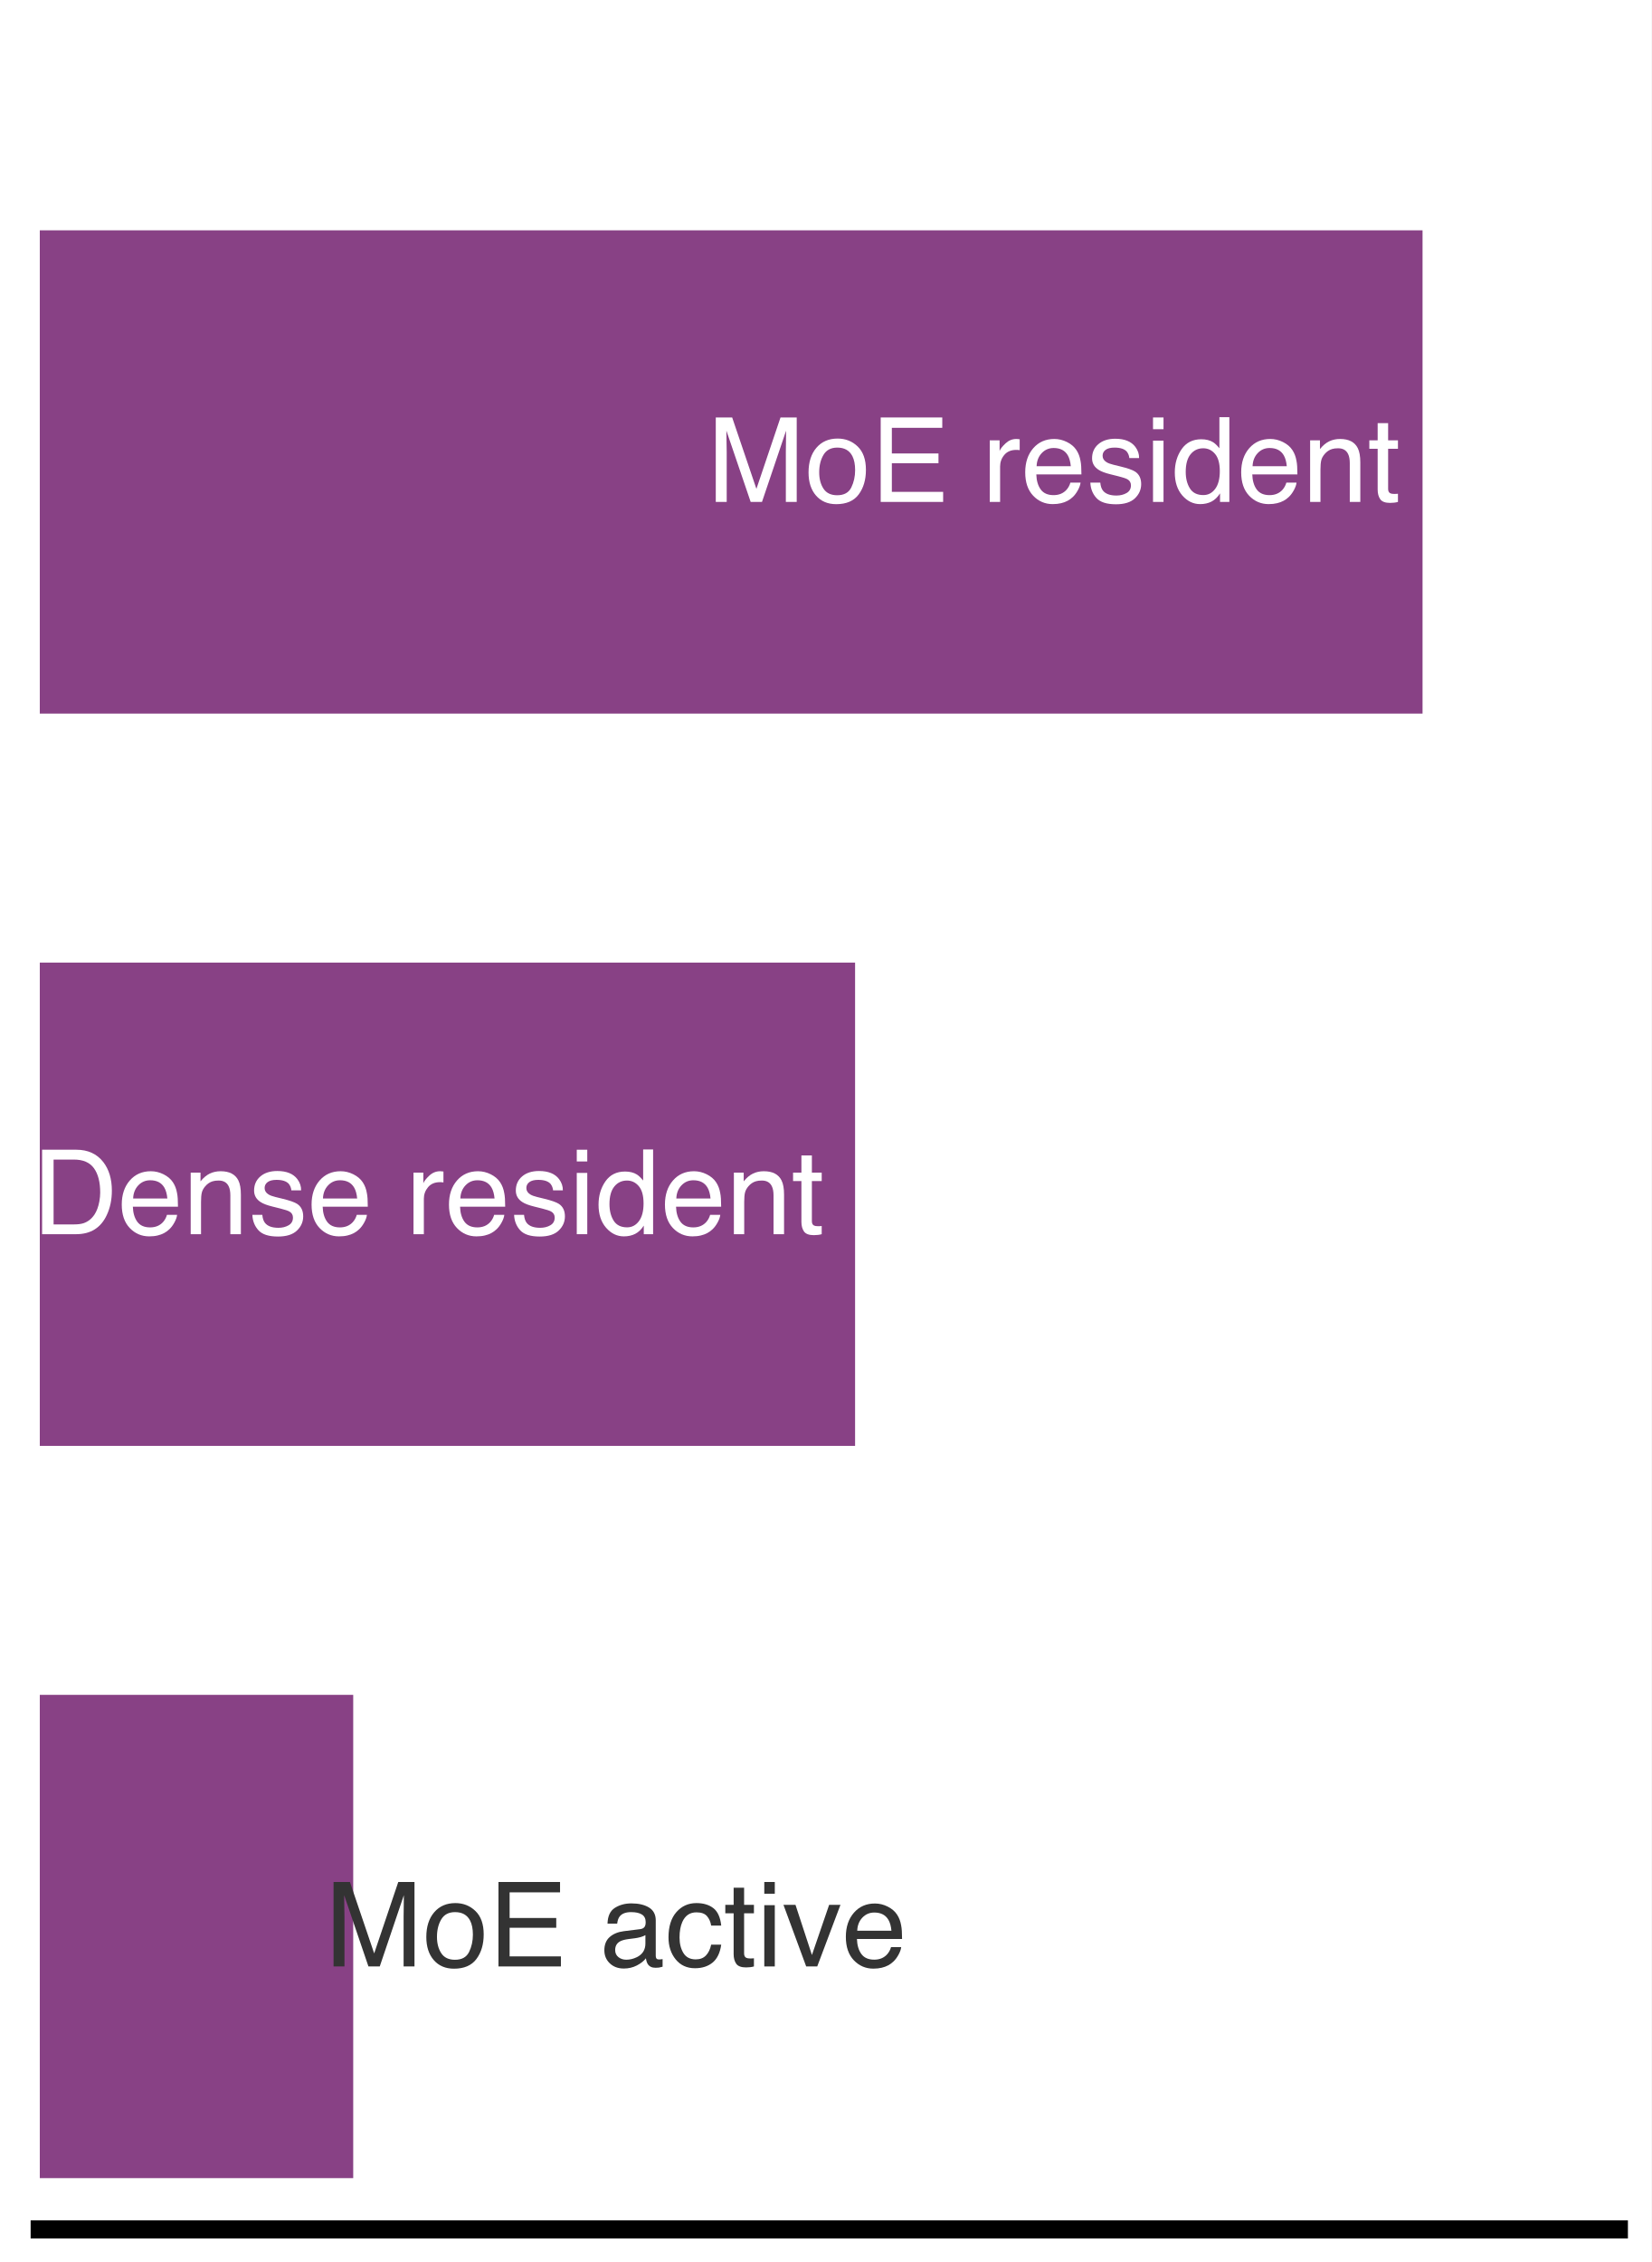
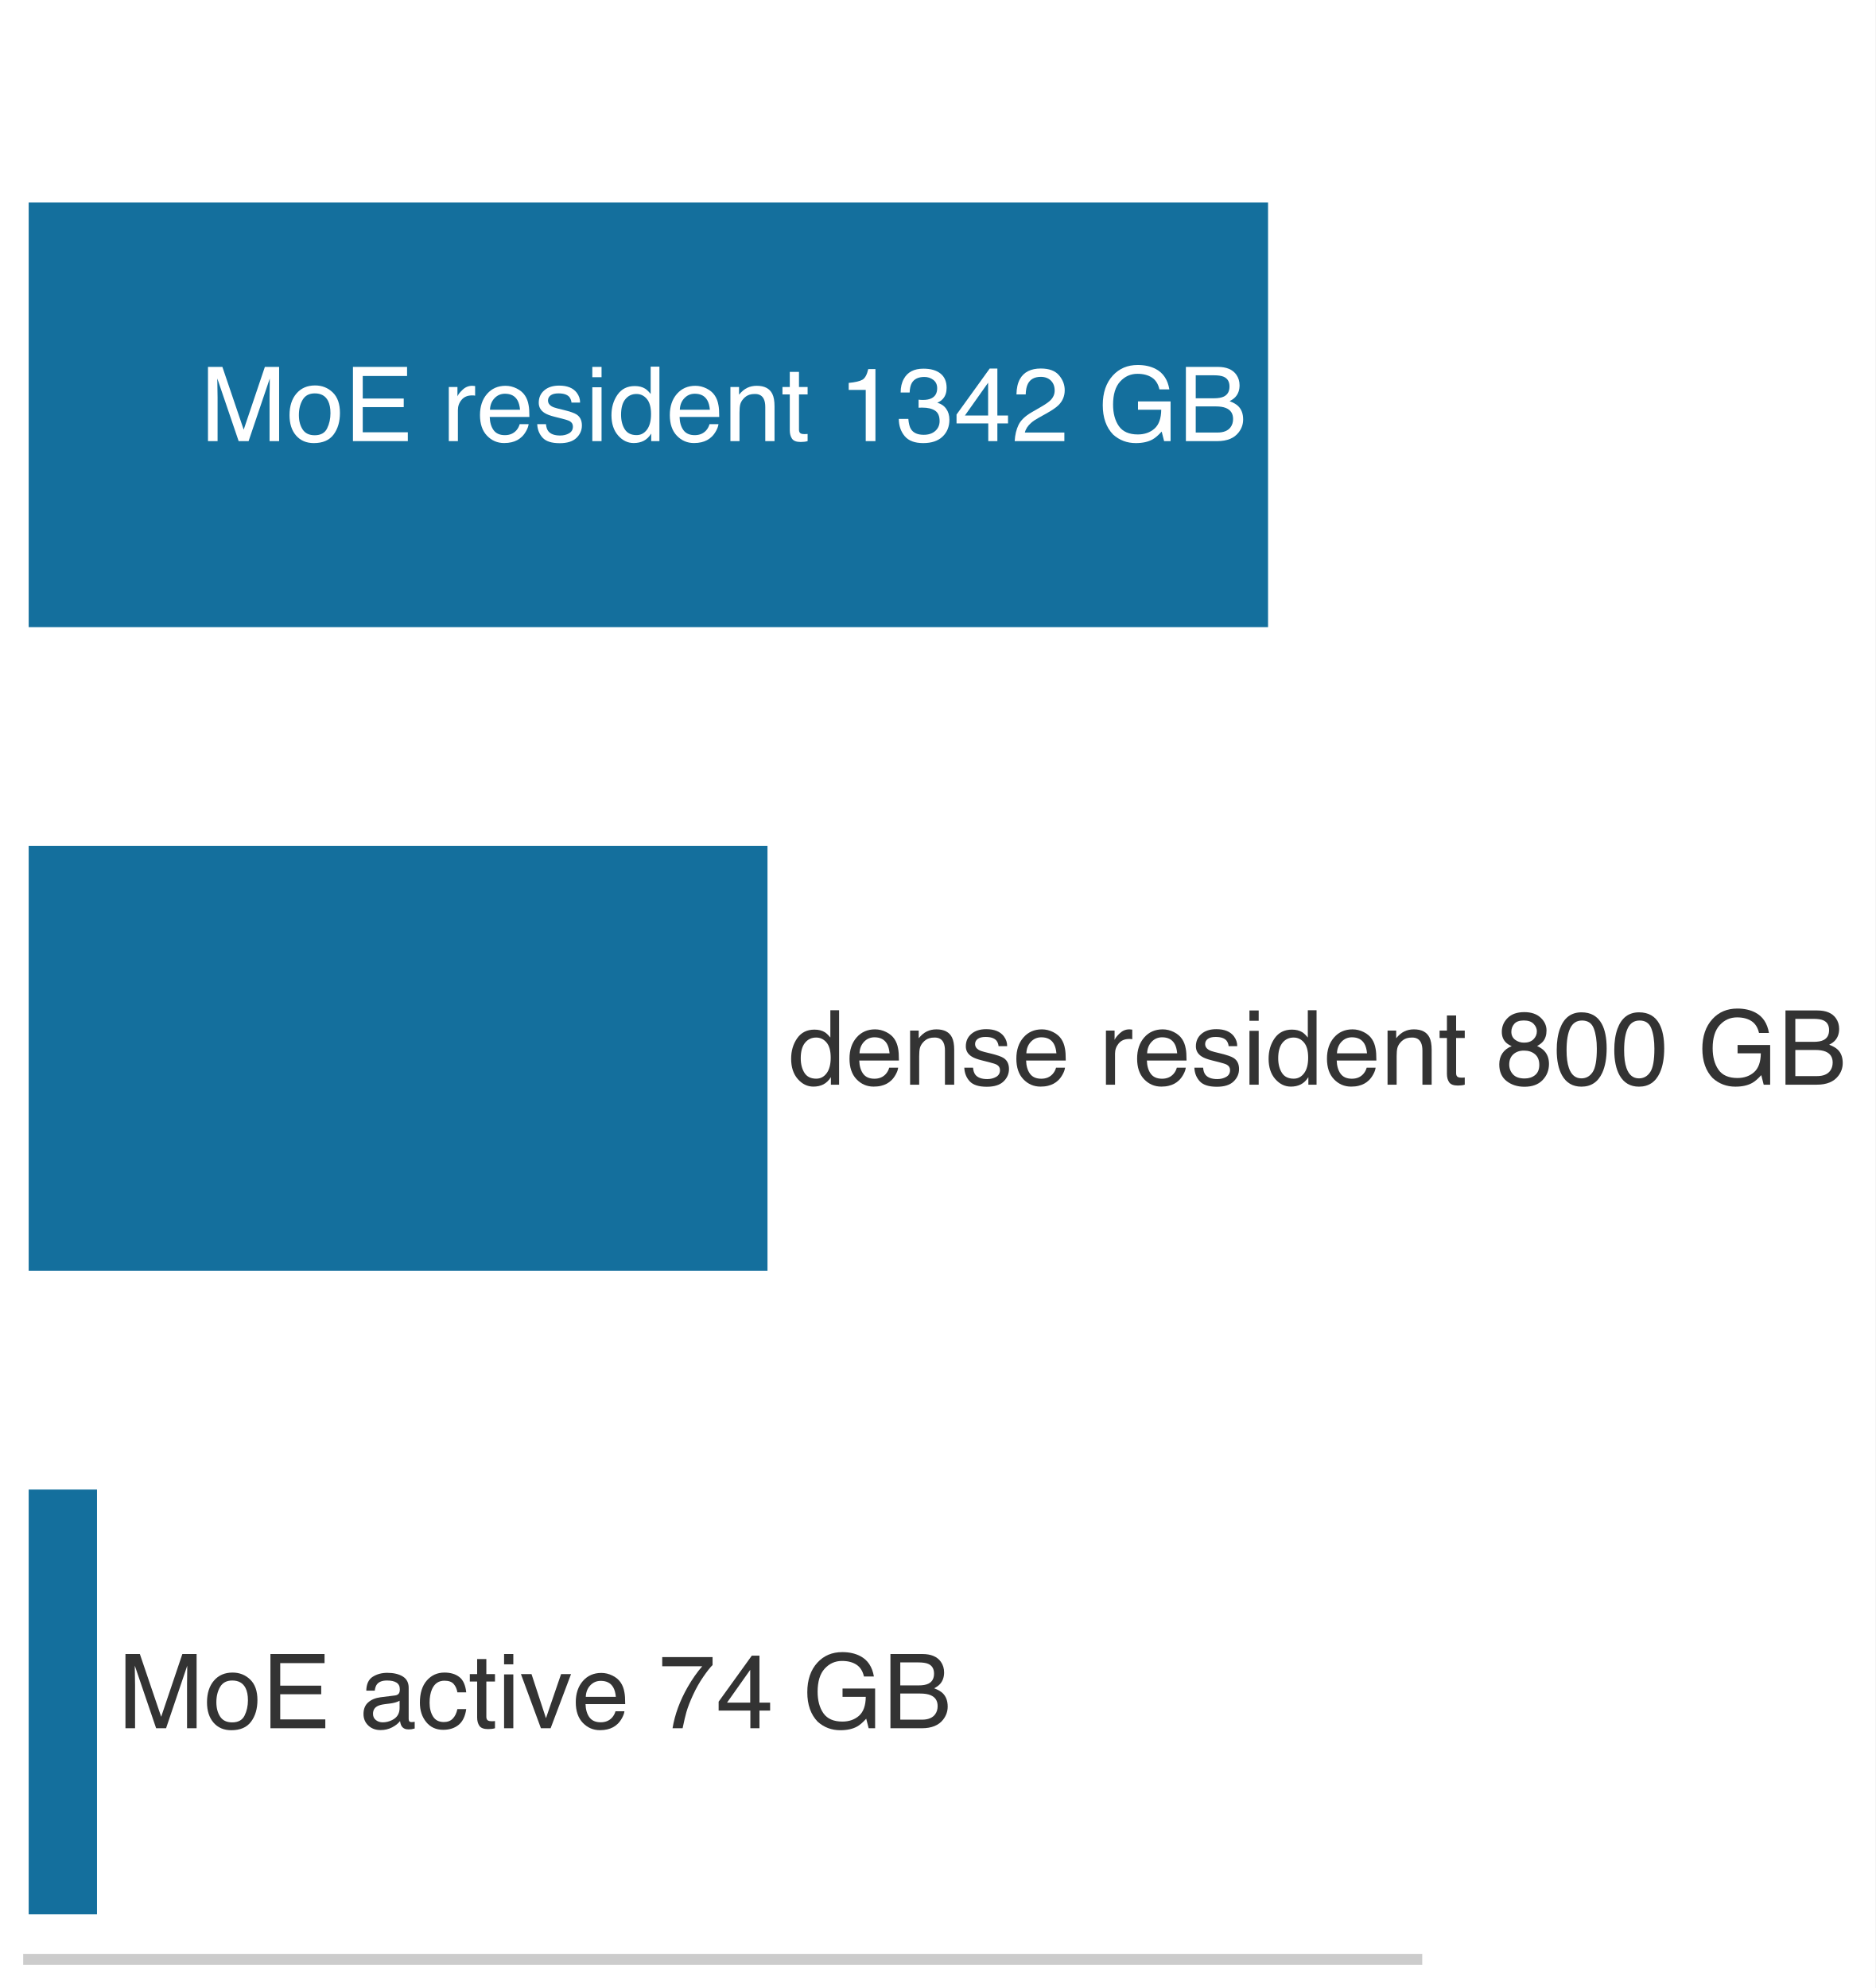
- <svg xmlns="http://www.w3.org/2000/svg" xmlns:xlink="http://www.w3.org/1999/xlink" width="72.943pt" height="99.9pt" viewBox="0 0 72.943 99.9" version="1.1">
+ <svg xmlns="http://www.w3.org/2000/svg" xmlns:xlink="http://www.w3.org/1999/xlink" width="94.238pt" height="99.9pt" viewBox="0 0 94.238 99.9" version="1.1">
  <defs>
    <style type="text/css">*{stroke-linejoin: round; stroke-linecap: butt}</style>
  </defs>
  <g id="figure_1">
    <g id="patch_1">
-       <path d="M 0 99.9 L 72.943 99.9 L 72.943 0 L 0 0 z " style="fill: #ffffff" />
+       <path d="M 0 99.9 L 94.238 99.9 L 94.238 0 L 0 0 z " style="fill: #ffffff" />
    </g>
    <g id="axes_1">
      <g id="patch_2">
-         <path d="M 1.753 98.46 L 71.503 98.46 L 71.503 1.44 L 1.753 1.44 z " style="fill: #ffffff" />
+         <path d="M 1.44 98.46 L 71.19 98.46 L 71.19 1.44 L 1.44 1.44 z " style="fill: #ffffff" />
      </g>
      <g id="patch_3">
-         <path d="M 1.753 31.516 L 62.832 31.516 L 62.832 10.172 L 1.753 10.172 z " clip-path="url(#pcf2bb0cf8e)" style="fill: #7e317b; opacity: 0.92" />
+         <path d="M 1.44 31.516 L 63.717 31.516 L 63.717 10.172 L 1.44 10.172 z " clip-path="url(#pa3a9dadcff)" style="fill: #006395; opacity: 0.92" />
      </g>
      <g id="patch_4">
-         <path d="M 1.753 63.856 L 37.768 63.856 L 37.768 42.512 L 1.753 42.512 z " clip-path="url(#pcf2bb0cf8e)" style="fill: #7e317b; opacity: 0.92" />
+         <path d="M 1.44 63.856 L 38.565 63.856 L 38.565 42.512 L 1.44 42.512 z " clip-path="url(#pa3a9dadcff)" style="fill: #006395; opacity: 0.92" />
      </g>
      <g id="patch_5">
-         <path d="M 1.753 96.196 L 15.601 96.196 L 15.601 74.852 L 1.753 74.852 z " clip-path="url(#pcf2bb0cf8e)" style="fill: #7e317b; opacity: 0.92" />
+         <path d="M 1.44 96.196 L 4.874 96.196 L 4.874 74.852 L 1.44 74.852 z " clip-path="url(#pa3a9dadcff)" style="fill: #006395; opacity: 0.92" />
      </g>
-       <g id="matplotlib.axis_1">
-         <g id="xtick_1">
-           <g id="line2d_1" />
-         </g>
-         <g id="xtick_2">
-           <g id="line2d_2" />
-         </g>
-         <g id="xtick_3">
-           <g id="line2d_3" />
-         </g>
-         <g id="xtick_4">
-           <g id="line2d_4" />
-         </g>
-         <g id="xtick_5">
-           <g id="line2d_5" />
-         </g>
-         <g id="xtick_6">
-           <g id="line2d_6" />
-         </g>
-         <g id="xtick_7">
-           <g id="line2d_7" />
-         </g>
-         <g id="xtick_8">
-           <g id="line2d_8" />
-         </g>
-         <g id="xtick_9">
-           <g id="line2d_9" />
-         </g>
-         <g id="xtick_10">
-           <g id="line2d_10" />
-         </g>
-         <g id="xtick_11">
-           <g id="line2d_11" />
-         </g>
-         <g id="xtick_12">
-           <g id="line2d_12" />
-         </g>
-         <g id="xtick_13">
-           <g id="line2d_13" />
-         </g>
-         <g id="xtick_14">
-           <g id="line2d_14" />
-         </g>
-         <g id="xtick_15">
-           <g id="line2d_15" />
-         </g>
-         <g id="xtick_16">
-           <g id="line2d_16" />
-         </g>
-         <g id="xtick_17">
-           <g id="line2d_17" />
-         </g>
-         <g id="xtick_18">
-           <g id="line2d_18" />
-         </g>
-         <g id="xtick_19">
-           <g id="line2d_19" />
-         </g>
-         <g id="xtick_20">
-           <g id="line2d_20" />
-         </g>
-         <g id="xtick_21">
-           <g id="line2d_21" />
-         </g>
-         <g id="xtick_22">
-           <g id="line2d_22" />
-         </g>
-         <g id="xtick_23">
-           <g id="line2d_23" />
-         </g>
-       </g>
+       <g id="matplotlib.axis_1" />
      <g id="matplotlib.axis_2" />
      <g id="patch_6">
-         <path d="M 1.753 98.46 L 71.503 98.46 " style="fill: none; stroke: #000000; stroke-width: 0.8; stroke-linejoin: miter; stroke-linecap: square" />
+         <path d="M 1.44 98.46 L 71.19 98.46 " style="fill: none; stroke: #cccccc; stroke-width: 0.55; stroke-linejoin: miter; stroke-linecap: square" />
      </g>
      <g id="text_1">
-         <g style="fill: #ffffff" transform="translate(31.23158 22.16716) scale(0.052 -0.052)">
+         <g style="fill: #ffffff" transform="translate(10.06685 22.16716) scale(0.052 -0.052)">
          <defs>
            <path id="Helvetica-4d" d="M 472 4591 L 1363 4591 L 2681 709 L 3991 4591 L 4872 4591 L 4872 0 L 4281 0 L 4281 2709 Q 4281 2850 4287 3175 Q 4294 3500 4294 3872 L 2984 0 L 2369 0 L 1050 3872 L 1050 3731 Q 1050 3563 1058 3217 Q 1066 2872 1066 2709 L 1066 0 L 472 0 L 472 4591 z " transform="scale(0.015625)" />
            <path id="Helvetica-6f" d="M 1741 363 Q 2300 363 2508 786 Q 2716 1209 2716 1728 Q 2716 2197 2566 2491 Q 2328 2953 1747 2953 Q 1231 2953 997 2559 Q 763 2166 763 1609 Q 763 1075 997 719 Q 1231 363 1741 363 z M 1763 3444 Q 2409 3444 2856 3012 Q 3303 2581 3303 1744 Q 3303 934 2909 406 Q 2516 -122 1688 -122 Q 997 -122 590 345 Q 184 813 184 1600 Q 184 2444 612 2944 Q 1041 3444 1763 3444 z M 1744 3428 L 1744 3428 z " transform="scale(0.015625)" />
            <path id="Helvetica-45" d="M 547 4591 L 3894 4591 L 3894 4028 L 1153 4028 L 1153 2634 L 3688 2634 L 3688 2103 L 1153 2103 L 1153 547 L 3941 547 L 3941 0 L 547 0 L 547 4591 z M 2244 4591 L 2244 4591 z " transform="scale(0.015625)" />
            <path id="Helvetica-20" transform="scale(0.015625)" />
            <path id="Helvetica-72" d="M 428 3347 L 963 3347 L 963 2769 Q 1028 2938 1284 3180 Q 1541 3422 1875 3422 Q 1891 3422 1928 3419 Q 1966 3416 2056 3406 L 2056 2813 Q 2006 2822 1964 2825 Q 1922 2828 1872 2828 Q 1447 2828 1219 2554 Q 991 2281 991 1925 L 991 0 L 428 0 L 428 3347 z " transform="scale(0.015625)" />
            <path id="Helvetica-65" d="M 1806 3422 Q 2163 3422 2497 3255 Q 2831 3088 3006 2822 Q 3175 2569 3231 2231 Q 3281 2000 3281 1494 L 828 1494 Q 844 984 1069 676 Q 1294 369 1766 369 Q 2206 369 2469 659 Q 2619 828 2681 1050 L 3234 1050 Q 3213 866 3089 639 Q 2966 413 2813 269 Q 2556 19 2178 -69 Q 1975 -119 1719 -119 Q 1094 -119 659 336 Q 225 791 225 1609 Q 225 2416 662 2919 Q 1100 3422 1806 3422 z M 2703 1941 Q 2669 2306 2544 2525 Q 2313 2931 1772 2931 Q 1384 2931 1121 2651 Q 859 2372 844 1941 L 2703 1941 z M 1753 3428 L 1753 3428 z " transform="scale(0.015625)" />
            <path id="Helvetica-73" d="M 747 1050 Q 772 769 888 619 Q 1100 347 1625 347 Q 1938 347 2175 483 Q 2413 619 2413 903 Q 2413 1119 2222 1231 Q 2100 1300 1741 1391 L 1294 1503 Q 866 1609 663 1741 Q 300 1969 300 2372 Q 300 2847 642 3140 Q 984 3434 1563 3434 Q 2319 3434 2653 2991 Q 2863 2709 2856 2384 L 2325 2384 Q 2309 2575 2191 2731 Q 1997 2953 1519 2953 Q 1200 2953 1036 2831 Q 872 2709 872 2509 Q 872 2291 1088 2159 Q 1213 2081 1456 2022 L 1828 1931 Q 2434 1784 2641 1647 Q 2969 1431 2969 969 Q 2969 522 2630 197 Q 2291 -128 1597 -128 Q 850 -128 539 211 Q 228 550 206 1050 L 747 1050 z M 1578 3428 L 1578 3428 z " transform="scale(0.015625)" />
            <path id="Helvetica-69" d="M 413 3331 L 984 3331 L 984 0 L 413 0 L 413 3331 z M 413 4591 L 984 4591 L 984 3953 L 413 3953 L 413 4591 z " transform="scale(0.015625)" />
            <path id="Helvetica-64" d="M 769 1634 Q 769 1097 997 734 Q 1225 372 1728 372 Q 2119 372 2370 708 Q 2622 1044 2622 1672 Q 2622 2306 2362 2611 Q 2103 2916 1722 2916 Q 1297 2916 1033 2591 Q 769 2266 769 1634 z M 1616 3406 Q 2000 3406 2259 3244 Q 2409 3150 2600 2916 L 2600 4606 L 3141 4606 L 3141 0 L 2634 0 L 2634 466 Q 2438 156 2169 18 Q 1900 -119 1553 -119 Q 994 -119 584 351 Q 175 822 175 1603 Q 175 2334 548 2870 Q 922 3406 1616 3406 z " transform="scale(0.015625)" />
            <path id="Helvetica-6e" d="M 413 3347 L 947 3347 L 947 2872 Q 1184 3166 1450 3294 Q 1716 3422 2041 3422 Q 2753 3422 3003 2925 Q 3141 2653 3141 2147 L 3141 0 L 2569 0 L 2569 2109 Q 2569 2416 2478 2603 Q 2328 2916 1934 2916 Q 1734 2916 1606 2875 Q 1375 2806 1200 2600 Q 1059 2434 1017 2257 Q 975 2081 975 1753 L 975 0 L 413 0 L 413 3347 z M 1734 3428 L 1734 3428 z " transform="scale(0.015625)" />
            <path id="Helvetica-74" d="M 525 4281 L 1094 4281 L 1094 3347 L 1628 3347 L 1628 2888 L 1094 2888 L 1094 703 Q 1094 528 1213 469 Q 1278 434 1431 434 Q 1472 434 1519 436 Q 1566 438 1628 444 L 1628 0 Q 1531 -28 1426 -40 Q 1322 -53 1200 -53 Q 806 -53 665 148 Q 525 350 525 672 L 525 2888 L 72 2888 L 72 3347 L 525 3347 L 525 4281 z " transform="scale(0.015625)" />
+             <path id="Helvetica-31" d="M 613 3169 L 613 3600 Q 1222 3659 1462 3798 Q 1703 3938 1822 4456 L 2266 4456 L 2266 0 L 1666 0 L 1666 3169 L 613 3169 z " transform="scale(0.015625)" />
+             <path id="Helvetica-33" d="M 1663 -122 Q 869 -122 511 314 Q 153 750 153 1375 L 741 1375 Q 778 941 903 744 Q 1122 391 1694 391 Q 2138 391 2406 628 Q 2675 866 2675 1241 Q 2675 1703 2392 1887 Q 2109 2072 1606 2072 Q 1550 2072 1492 2070 Q 1434 2069 1375 2066 L 1375 2563 Q 1463 2553 1522 2550 Q 1581 2547 1650 2547 Q 1966 2547 2169 2647 Q 2525 2822 2525 3272 Q 2525 3606 2287 3787 Q 2050 3969 1734 3969 Q 1172 3969 956 3594 Q 838 3388 822 3006 L 266 3006 Q 266 3506 466 3856 Q 809 4481 1675 4481 Q 2359 4481 2734 4176 Q 3109 3872 3109 3294 Q 3109 2881 2888 2625 Q 2750 2466 2531 2375 Q 2884 2278 3082 2001 Q 3281 1725 3281 1325 Q 3281 684 2859 281 Q 2438 -122 1663 -122 z " transform="scale(0.015625)" />
+             <path id="Helvetica-34" d="M 2116 1584 L 2116 3613 L 681 1584 L 2116 1584 z M 2125 0 L 2125 1094 L 163 1094 L 163 1644 L 2213 4488 L 2688 4488 L 2688 1584 L 3347 1584 L 3347 1094 L 2688 1094 L 2688 0 L 2125 0 z " transform="scale(0.015625)" />
+             <path id="Helvetica-32" d="M 200 0 Q 231 578 439 1006 Q 647 1434 1250 1784 L 1850 2131 Q 2253 2366 2416 2531 Q 2672 2791 2672 3125 Q 2672 3516 2437 3745 Q 2203 3975 1813 3975 Q 1234 3975 1013 3538 Q 894 3303 881 2888 L 309 2888 Q 319 3472 525 3841 Q 891 4491 1816 4491 Q 2584 4491 2939 4075 Q 3294 3659 3294 3150 Q 3294 2613 2916 2231 Q 2697 2009 2131 1694 L 1703 1456 Q 1397 1288 1222 1134 Q 909 863 828 531 L 3272 531 L 3272 0 L 200 0 z " transform="scale(0.015625)" />
+             <path id="Helvetica-47" d="M 2472 4709 Q 3119 4709 3591 4459 Q 4275 4100 4428 3200 L 3813 3200 Q 3700 3703 3347 3933 Q 2994 4163 2456 4163 Q 1819 4163 1383 3684 Q 947 3206 947 2259 Q 947 1441 1306 927 Q 1666 413 2478 413 Q 3100 413 3508 773 Q 3916 1134 3925 1941 L 2488 1941 L 2488 2456 L 4503 2456 L 4503 0 L 4103 0 L 3953 591 Q 3638 244 3394 109 Q 2984 -122 2353 -122 Q 1538 -122 950 406 Q 309 1069 309 2225 Q 309 3378 934 4059 Q 1528 4709 2472 4709 z M 2369 4716 L 2369 4716 z " transform="scale(0.015625)" />
+             <path id="Helvetica-42" d="M 2213 2650 Q 2606 2650 2825 2759 Q 3169 2931 3169 3378 Q 3169 3828 2803 3984 Q 2597 4072 2191 4072 L 1081 4072 L 1081 2650 L 2213 2650 z M 2422 531 Q 2994 531 3238 863 Q 3391 1072 3391 1369 Q 3391 1869 2944 2050 Q 2706 2147 2316 2147 L 1081 2147 L 1081 531 L 2422 531 z M 472 4591 L 2444 4591 Q 3250 4591 3591 4109 Q 3791 3825 3791 3453 Q 3791 3019 3544 2741 Q 3416 2594 3175 2472 Q 3528 2338 3703 2169 Q 4013 1869 4013 1341 Q 4013 897 3734 538 Q 3319 0 2413 0 L 472 0 L 472 4591 z " transform="scale(0.015625)" />
          </defs>
          <use xlink:href="#Helvetica-4d" />
          <use xlink:href="#Helvetica-6f" transform="translate(83.30078 0)" />
          <use xlink:href="#Helvetica-45" transform="translate(138.916 0)" />
          <use xlink:href="#Helvetica-20" transform="translate(205.6152 0)" />
          <use xlink:href="#Helvetica-72" transform="translate(233.3984 0)" />
          <use xlink:href="#Helvetica-65" transform="translate(266.6992 0)" />
          <use xlink:href="#Helvetica-73" transform="translate(322.3145 0)" />
          <use xlink:href="#Helvetica-69" transform="translate(372.3145 0)" />
          <use xlink:href="#Helvetica-64" transform="translate(394.5312 0)" />
          <use xlink:href="#Helvetica-65" transform="translate(450.1465 0)" />
          <use xlink:href="#Helvetica-6e" transform="translate(505.7617 0)" />
          <use xlink:href="#Helvetica-74" transform="translate(561.377 0)" />
+           <use xlink:href="#Helvetica-20" transform="translate(589.1602 0)" />
+           <use xlink:href="#Helvetica-31" transform="translate(616.9434 0)" />
+           <use xlink:href="#Helvetica-33" transform="translate(672.5586 0)" />
+           <use xlink:href="#Helvetica-34" transform="translate(728.1738 0)" />
+           <use xlink:href="#Helvetica-32" transform="translate(783.7891 0)" />
+           <use xlink:href="#Helvetica-20" transform="translate(839.4043 0)" />
+           <use xlink:href="#Helvetica-47" transform="translate(867.1875 0)" />
+           <use xlink:href="#Helvetica-42" transform="translate(944.9707 0)" />
        </g>
      </g>
      <g id="text_2">
-         <g style="fill: #ffffff" transform="translate(1.44 54.50716) scale(0.052 -0.052)">
+         <g style="fill: #333333" transform="translate(39.61101 54.50716) scale(0.052 -0.052)">
          <defs>
-             <path id="Helvetica-44" d="M 2250 531 Q 2566 531 2769 597 Q 3131 719 3363 1066 Q 3547 1344 3628 1778 Q 3675 2038 3675 2259 Q 3675 3113 3336 3584 Q 2997 4056 2244 4056 L 1141 4056 L 1141 531 L 2250 531 z M 516 4591 L 2375 4591 Q 3322 4591 3844 3919 Q 4309 3313 4309 2366 Q 4309 1634 4034 1044 Q 3550 0 2369 0 L 516 0 L 516 4591 z " transform="scale(0.015625)" />
+             <path id="Helvetica-38" d="M 1741 2600 Q 2113 2600 2322 2808 Q 2531 3016 2531 3303 Q 2531 3553 2331 3762 Q 2131 3972 1722 3972 Q 1316 3972 1134 3762 Q 953 3553 953 3272 Q 953 2956 1187 2778 Q 1422 2600 1741 2600 z M 1775 384 Q 2166 384 2423 595 Q 2681 806 2681 1225 Q 2681 1659 2415 1884 Q 2150 2109 1734 2109 Q 1331 2109 1076 1879 Q 822 1650 822 1244 Q 822 894 1055 639 Q 1288 384 1775 384 z M 975 2384 Q 741 2484 609 2619 Q 363 2869 363 3269 Q 363 3769 725 4128 Q 1088 4488 1753 4488 Q 2397 4488 2762 4148 Q 3128 3809 3128 3356 Q 3128 2938 2916 2678 Q 2797 2531 2547 2391 Q 2825 2263 2984 2097 Q 3281 1784 3281 1284 Q 3281 694 2884 283 Q 2488 -128 1763 -128 Q 1109 -128 657 226 Q 206 581 206 1256 Q 206 1653 400 1942 Q 594 2231 975 2384 z " transform="scale(0.015625)" />
+             <path id="Helvetica-30" d="M 1731 4475 Q 2600 4475 2988 3759 Q 3288 3206 3288 2244 Q 3288 1331 3016 734 Q 2622 -122 1728 -122 Q 922 -122 528 578 Q 200 1163 200 2147 Q 200 2909 397 3456 Q 766 4475 1731 4475 z M 1725 391 Q 2163 391 2422 778 Q 2681 1166 2681 2222 Q 2681 2984 2493 3476 Q 2306 3969 1766 3969 Q 1269 3969 1039 3501 Q 809 3034 809 2125 Q 809 1441 956 1025 Q 1181 391 1725 391 z " transform="scale(0.015625)" />
          </defs>
-           <use xlink:href="#Helvetica-44" />
-           <use xlink:href="#Helvetica-65" transform="translate(72.2168 0)" />
-           <use xlink:href="#Helvetica-6e" transform="translate(127.832 0)" />
-           <use xlink:href="#Helvetica-73" transform="translate(183.4473 0)" />
-           <use xlink:href="#Helvetica-65" transform="translate(233.4473 0)" />
-           <use xlink:href="#Helvetica-20" transform="translate(289.0625 0)" />
-           <use xlink:href="#Helvetica-72" transform="translate(316.8457 0)" />
-           <use xlink:href="#Helvetica-65" transform="translate(350.1465 0)" />
-           <use xlink:href="#Helvetica-73" transform="translate(405.7617 0)" />
-           <use xlink:href="#Helvetica-69" transform="translate(455.7617 0)" />
-           <use xlink:href="#Helvetica-64" transform="translate(477.9785 0)" />
-           <use xlink:href="#Helvetica-65" transform="translate(533.5938 0)" />
-           <use xlink:href="#Helvetica-6e" transform="translate(589.209 0)" />
-           <use xlink:href="#Helvetica-74" transform="translate(644.8242 0)" />
+           <use xlink:href="#Helvetica-64" />
+           <use xlink:href="#Helvetica-65" transform="translate(55.61523 0)" />
+           <use xlink:href="#Helvetica-6e" transform="translate(111.2305 0)" />
+           <use xlink:href="#Helvetica-73" transform="translate(166.8457 0)" />
+           <use xlink:href="#Helvetica-65" transform="translate(216.8457 0)" />
+           <use xlink:href="#Helvetica-20" transform="translate(272.4609 0)" />
+           <use xlink:href="#Helvetica-72" transform="translate(300.2441 0)" />
+           <use xlink:href="#Helvetica-65" transform="translate(333.5449 0)" />
+           <use xlink:href="#Helvetica-73" transform="translate(389.1602 0)" />
+           <use xlink:href="#Helvetica-69" transform="translate(439.1602 0)" />
+           <use xlink:href="#Helvetica-64" transform="translate(461.377 0)" />
+           <use xlink:href="#Helvetica-65" transform="translate(516.9922 0)" />
+           <use xlink:href="#Helvetica-6e" transform="translate(572.6074 0)" />
+           <use xlink:href="#Helvetica-74" transform="translate(628.2227 0)" />
+           <use xlink:href="#Helvetica-20" transform="translate(656.0059 0)" />
+           <use xlink:href="#Helvetica-38" transform="translate(683.7891 0)" />
+           <use xlink:href="#Helvetica-30" transform="translate(739.4043 0)" />
+           <use xlink:href="#Helvetica-30" transform="translate(795.0195 0)" />
+           <use xlink:href="#Helvetica-20" transform="translate(850.6348 0)" />
+           <use xlink:href="#Helvetica-47" transform="translate(878.418 0)" />
+           <use xlink:href="#Helvetica-42" transform="translate(956.2012 0)" />
        </g>
      </g>
      <g id="text_3">
-         <g style="fill: #333333" transform="translate(14.34875 86.84716) scale(0.052 -0.052)">
+         <g style="fill: #333333" transform="translate(5.92029 86.84716) scale(0.052 -0.052)">
          <defs>
            <path id="Helvetica-61" d="M 844 891 Q 844 647 1022 506 Q 1200 366 1444 366 Q 1741 366 2019 503 Q 2488 731 2488 1250 L 2488 1703 Q 2384 1638 2221 1594 Q 2059 1550 1903 1531 L 1563 1488 Q 1256 1447 1103 1359 Q 844 1213 844 891 z M 2206 2028 Q 2400 2053 2466 2191 Q 2503 2266 2503 2406 Q 2503 2694 2298 2823 Q 2094 2953 1713 2953 Q 1272 2953 1088 2716 Q 984 2584 953 2325 L 428 2325 Q 444 2944 830 3186 Q 1216 3428 1725 3428 Q 2316 3428 2684 3203 Q 3050 2978 3050 2503 L 3050 575 Q 3050 488 3086 434 Q 3122 381 3238 381 Q 3275 381 3322 386 Q 3369 391 3422 400 L 3422 -16 Q 3291 -53 3222 -62 Q 3153 -72 3034 -72 Q 2744 -72 2613 134 Q 2544 244 2516 444 Q 2344 219 2022 53 Q 1700 -113 1313 -113 Q 847 -113 551 170 Q 256 453 256 878 Q 256 1344 547 1600 Q 838 1856 1309 1916 L 2206 2028 z M 1741 3428 L 1741 3428 z " transform="scale(0.015625)" />
            <path id="Helvetica-63" d="M 1703 3444 Q 2269 3444 2623 3169 Q 2978 2894 3050 2222 L 2503 2222 Q 2453 2531 2275 2736 Q 2097 2941 1703 2941 Q 1166 2941 934 2416 Q 784 2075 784 1575 Q 784 1072 996 728 Q 1209 384 1666 384 Q 2016 384 2220 598 Q 2425 813 2503 1184 L 3050 1184 Q 2956 519 2581 211 Q 2206 -97 1622 -97 Q 966 -97 575 383 Q 184 863 184 1581 Q 184 2463 612 2953 Q 1041 3444 1703 3444 z M 1616 3428 L 1616 3428 z " transform="scale(0.015625)" />
            <path id="Helvetica-76" d="M 688 3347 L 1581 622 L 2516 3347 L 3131 3347 L 1869 0 L 1269 0 L 34 3347 L 688 3347 z " transform="scale(0.015625)" />
+             <path id="Helvetica-37" d="M 3347 4400 L 3347 3909 Q 3131 3700 2773 3181 Q 2416 2663 2141 2063 Q 1869 1478 1728 997 Q 1638 688 1494 0 L 872 0 Q 1084 1281 1809 2550 Q 2238 3294 2709 3834 L 234 3834 L 234 4400 L 3347 4400 z " transform="scale(0.015625)" />
          </defs>
          <use xlink:href="#Helvetica-4d" />
          <use xlink:href="#Helvetica-6f" transform="translate(83.30078 0)" />
          <use xlink:href="#Helvetica-45" transform="translate(138.916 0)" />
          <use xlink:href="#Helvetica-20" transform="translate(205.6152 0)" />
          <use xlink:href="#Helvetica-61" transform="translate(233.3984 0)" />
          <use xlink:href="#Helvetica-63" transform="translate(289.0137 0)" />
          <use xlink:href="#Helvetica-74" transform="translate(339.0137 0)" />
          <use xlink:href="#Helvetica-69" transform="translate(366.7969 0)" />
          <use xlink:href="#Helvetica-76" transform="translate(389.0137 0)" />
          <use xlink:href="#Helvetica-65" transform="translate(439.0137 0)" />
+           <use xlink:href="#Helvetica-20" transform="translate(494.6289 0)" />
+           <use xlink:href="#Helvetica-37" transform="translate(522.4121 0)" />
+           <use xlink:href="#Helvetica-34" transform="translate(578.0273 0)" />
+           <use xlink:href="#Helvetica-20" transform="translate(633.6426 0)" />
+           <use xlink:href="#Helvetica-47" transform="translate(661.4258 0)" />
+           <use xlink:href="#Helvetica-42" transform="translate(739.209 0)" />
        </g>
      </g>
    </g>
  </g>
  <defs>
-     <clipPath id="pcf2bb0cf8e">
-       <rect x="1.753" y="1.44" width="69.75" height="97.02" />
+     <clipPath id="pa3a9dadcff">
+       <rect x="1.44" y="1.44" width="69.75" height="97.02" />
    </clipPath>
  </defs>
</svg>
